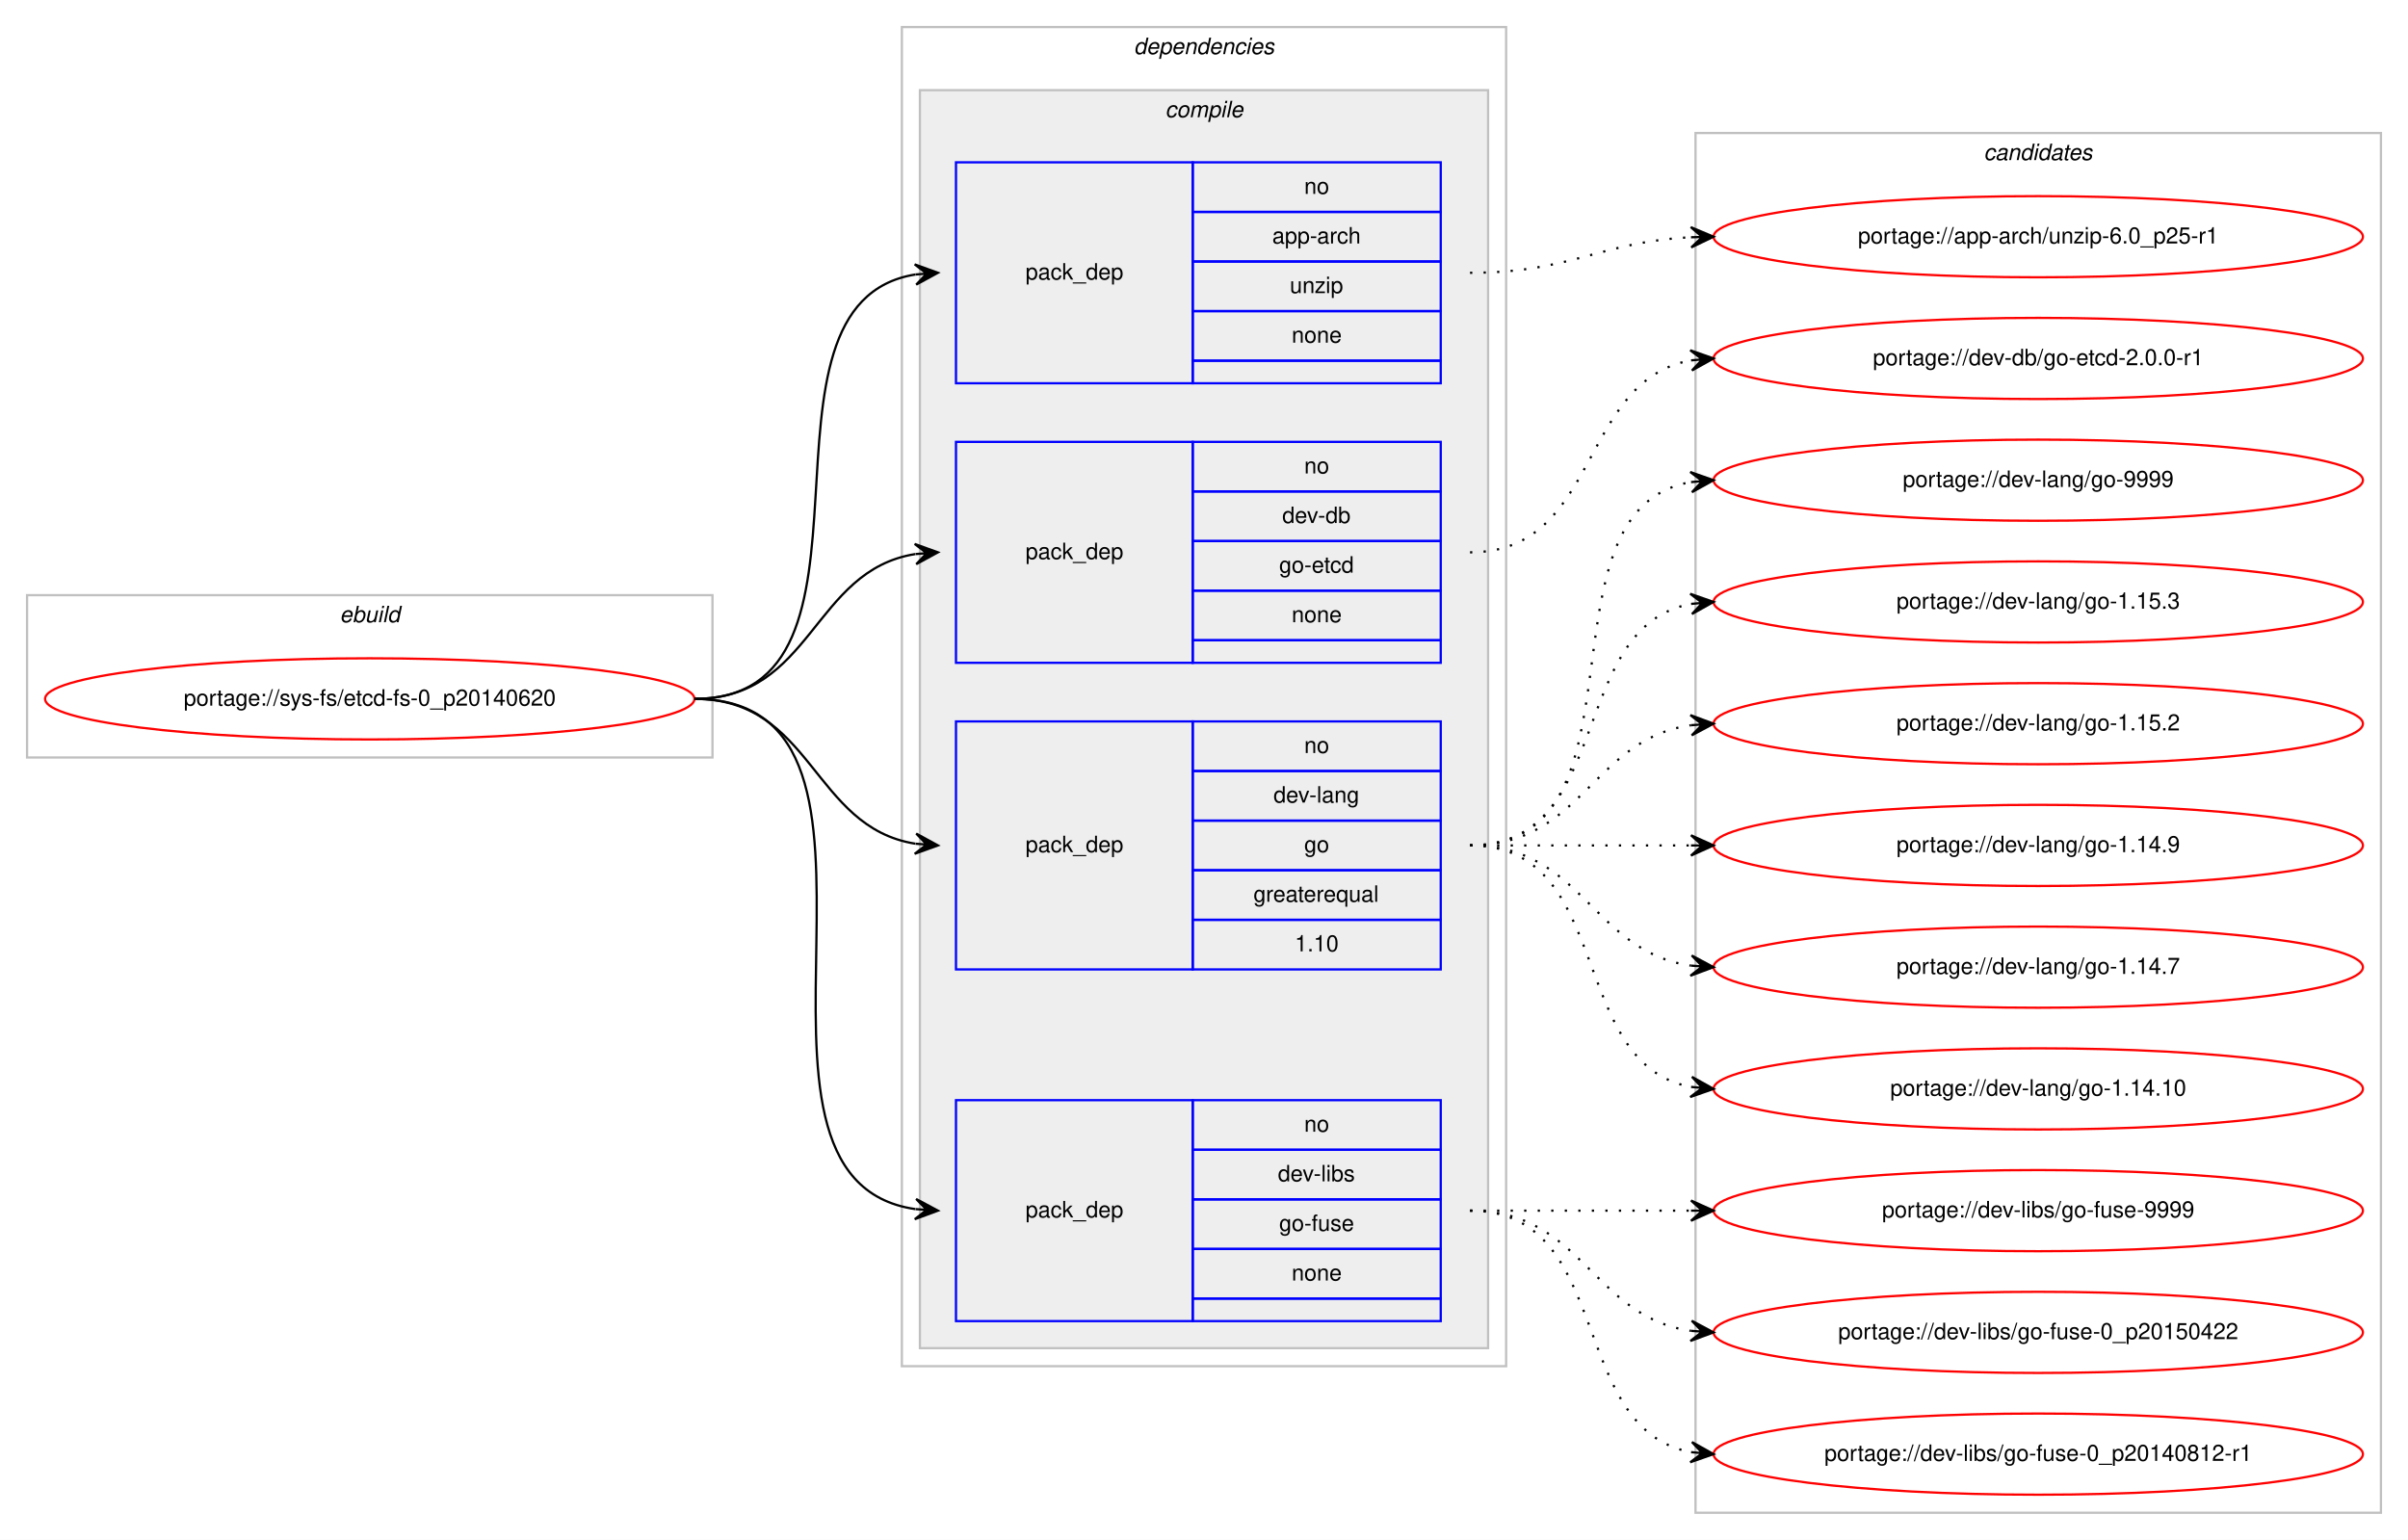
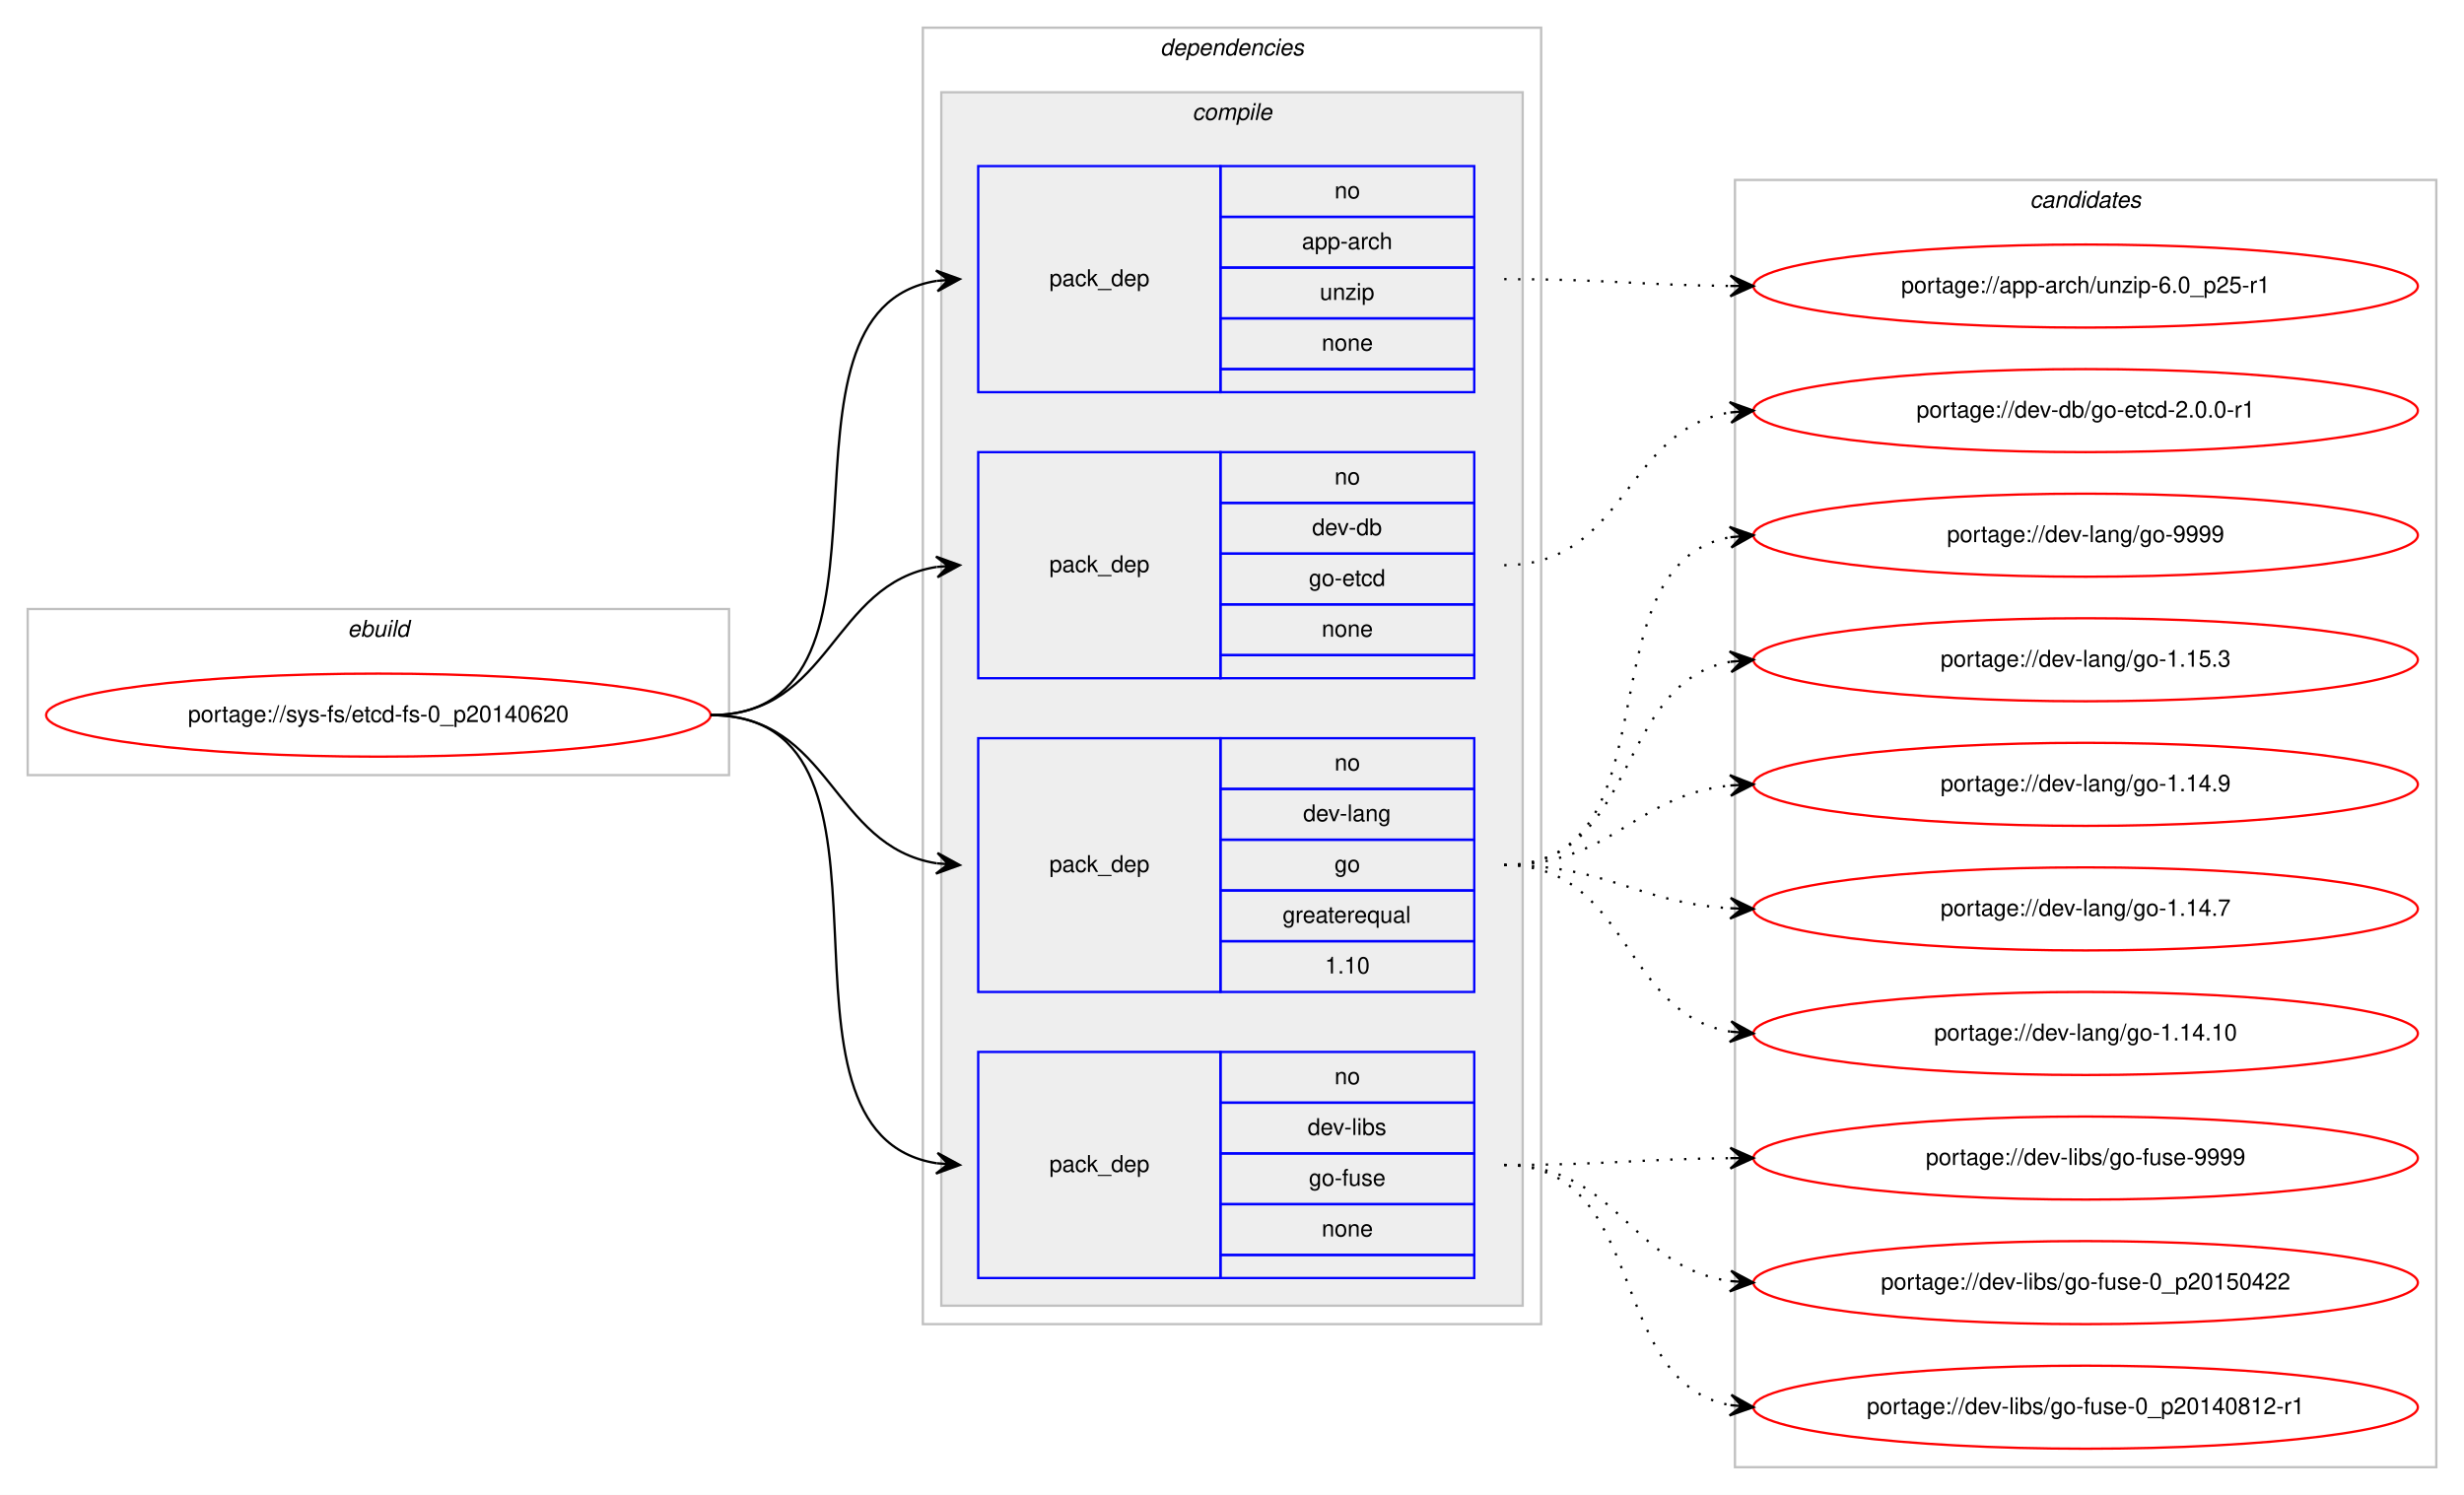
- <svg xmlns="http://www.w3.org/2000/svg" xmlns:xlink="http://www.w3.org/1999/xlink" width="1068pt" height="683pt" viewBox="0.00 0.00 1068.00 683.00">
-   <g id="graph0" class="graph" transform="scale(1 1) rotate(0) translate(4 679)">
-     <polygon fill="#ffffff" stroke="transparent" points="-4,4 -4,-679 1064,-679 1064,4 -4,4" />
+ <svg xmlns="http://www.w3.org/2000/svg" xmlns:xlink="http://www.w3.org/1999/xlink" width="1068pt" height="648pt" viewBox="0.00 0.00 1068.00 648.00">
+   <g id="graph0" class="graph" transform="scale(1 1) rotate(0) translate(4 644)">
+     <polygon fill="#ffffff" stroke="transparent" points="-4,4 -4,-644 1064,-644 1064,4 -4,4" />
    <g id="clust1" class="cluster">
-       <polygon fill="none" stroke="#c0c0c0" points="8,-343 8,-415 312,-415 312,-343 8,-343" />
-       <text text-anchor="start" x="146.663" y="-403" font-family="Helvetica,sans-Serif" font-style="italic" font-size="10.00" fill="#000000">ebuild</text>
+       <polygon fill="none" stroke="#c0c0c0" points="8,-308 8,-380 312,-380 312,-308 8,-308" />
+       <text text-anchor="start" x="146.663" y="-368" font-family="Helvetica,sans-Serif" font-style="italic" font-size="10.00" fill="#000000">ebuild</text>
    </g>
    <g id="clust2" class="cluster">
-       <polygon fill="none" stroke="#c0c0c0" points="396,-73 396,-667 664,-667 664,-73 396,-73" />
-       <text text-anchor="start" x="498.875" y="-655" font-family="Helvetica,sans-Serif" font-style="italic" font-size="10.00" fill="#000000">dependencies</text>
+       <polygon fill="none" stroke="#c0c0c0" points="396,-70 396,-632 664,-632 664,-70 396,-70" />
+       <text text-anchor="start" x="498.875" y="-620" font-family="Helvetica,sans-Serif" font-style="italic" font-size="10.00" fill="#000000">dependencies</text>
    </g>
    <g id="clust3" class="cluster">
-       <polygon fill="#eeeeee" stroke="#c0c0c0" points="404,-81 404,-639 656,-639 656,-81 404,-81" />
-       <text text-anchor="start" x="512.778" y="-627" font-family="Helvetica,sans-Serif" font-style="italic" font-size="10.00" fill="#000000">compile</text>
+       <polygon fill="#eeeeee" stroke="#c0c0c0" points="404,-78 404,-604 656,-604 656,-78 404,-78" />
+       <text text-anchor="start" x="512.778" y="-592" font-family="Helvetica,sans-Serif" font-style="italic" font-size="10.00" fill="#000000">compile</text>
    </g>
    <g id="clust10" class="cluster">
-       <polygon fill="none" stroke="#c0c0c0" points="748,-8 748,-620 1052,-620 1052,-8 748,-8" />
-       <text text-anchor="start" x="875.824" y="-608" font-family="Helvetica,sans-Serif" font-style="italic" font-size="10.00" fill="#000000">candidates</text>
+       <polygon fill="none" stroke="#c0c0c0" points="748,-8 748,-566 1052,-566 1052,-8 748,-8" />
+       <text text-anchor="start" x="875.824" y="-554" font-family="Helvetica,sans-Serif" font-style="italic" font-size="10.00" fill="#000000">candidates</text>
    </g>
    <g id="node1" class="node">
      <g id="a_node1">
        <a xlink:href="../sys-fs/etcd-fs-0_p20140620.svg" xlink:title="portage://sys-fs/etcd-fs-0_p20140620">
-           <ellipse fill="none" stroke="#ff0000" cx="160" cy="-369" rx="144" ry="18" />
-           <text text-anchor="middle" x="160" y="-366" font-family="Helvetica,sans-Serif" font-size="10.00" fill="#000000">portage://sys-fs/etcd-fs-0_p20140620</text>
+           <ellipse fill="none" stroke="#ff0000" cx="160" cy="-334" rx="144" ry="18" />
+           <text text-anchor="middle" x="160" y="-331" font-family="Helvetica,sans-Serif" font-size="10.00" fill="#000000">portage://sys-fs/etcd-fs-0_p20140620</text>
        </a>
      </g>
    </g>
    <g id="node2" class="node">
-       <polygon fill="none" stroke="#0000ff" points="420,-509 420,-607 525,-607 525,-509 420,-509" />
-       <text text-anchor="start" x="450.823" y="-555" font-family="Helvetica,sans-Serif" font-size="10.00" fill="#000000">pack_dep</text>
-       <polygon fill="none" stroke="#0000ff" points="525,-585 525,-607 635,-607 635,-585 525,-585" />
-       <text text-anchor="start" x="574.441" y="-593" font-family="Helvetica,sans-Serif" font-size="10.00" fill="#000000">no</text>
-       <polygon fill="none" stroke="#0000ff" points="525,-563 525,-585 635,-585 635,-563 525,-563" />
-       <text text-anchor="start" x="560.274" y="-571" font-family="Helvetica,sans-Serif" font-size="10.00" fill="#000000">app-arch</text>
-       <polygon fill="none" stroke="#0000ff" points="525,-541 525,-563 635,-563 635,-541 525,-541" />
-       <text text-anchor="start" x="568.052" y="-549" font-family="Helvetica,sans-Serif" font-size="10.00" fill="#000000">unzip</text>
-       <polygon fill="none" stroke="#0000ff" points="525,-519 525,-541 635,-541 635,-519 525,-519" />
-       <text text-anchor="start" x="568.882" y="-527" font-family="Helvetica,sans-Serif" font-size="10.00" fill="#000000">none</text>
-       <polygon fill="none" stroke="#0000ff" points="525,-509 525,-519 635,-519 635,-509 525,-509" />
+       <polygon fill="none" stroke="#0000ff" points="420,-474 420,-572 525,-572 525,-474 420,-474" />
+       <text text-anchor="start" x="450.823" y="-520" font-family="Helvetica,sans-Serif" font-size="10.00" fill="#000000">pack_dep</text>
+       <polygon fill="none" stroke="#0000ff" points="525,-550 525,-572 635,-572 635,-550 525,-550" />
+       <text text-anchor="start" x="574.441" y="-558" font-family="Helvetica,sans-Serif" font-size="10.00" fill="#000000">no</text>
+       <polygon fill="none" stroke="#0000ff" points="525,-528 525,-550 635,-550 635,-528 525,-528" />
+       <text text-anchor="start" x="560.274" y="-536" font-family="Helvetica,sans-Serif" font-size="10.00" fill="#000000">app-arch</text>
+       <polygon fill="none" stroke="#0000ff" points="525,-506 525,-528 635,-528 635,-506 525,-506" />
+       <text text-anchor="start" x="568.052" y="-514" font-family="Helvetica,sans-Serif" font-size="10.00" fill="#000000">unzip</text>
+       <polygon fill="none" stroke="#0000ff" points="525,-484 525,-506 635,-506 635,-484 525,-484" />
+       <text text-anchor="start" x="568.882" y="-492" font-family="Helvetica,sans-Serif" font-size="10.00" fill="#000000">none</text>
+       <polygon fill="none" stroke="#0000ff" points="525,-474 525,-484 635,-484 635,-474 525,-474" />
    </g>
    <g id="edge1" class="edge">
-       <path fill="none" stroke="#000000" d="M304,-369C397.157,-369 321.347,-544.233 401.964,-557.239" />
-       <polygon fill="#000000" stroke="#000000" points="412,-558 401.688,-561.73 407.014,-557.622 402.029,-557.243 402.029,-557.243 402.029,-557.243 407.014,-557.622 402.369,-552.756 412,-558 412,-558" />
+       <path fill="none" stroke="#000000" d="M304,-334C397.157,-334 321.347,-509.233 401.964,-522.239" />
+       <polygon fill="#000000" stroke="#000000" points="412,-523 401.688,-526.73 407.014,-522.622 402.029,-522.243 402.029,-522.243 402.029,-522.243 407.014,-522.622 402.369,-517.756 412,-523 412,-523" />
    </g>
    <g id="node3" class="node">
-       <polygon fill="none" stroke="#0000ff" points="420,-385 420,-483 525,-483 525,-385 420,-385" />
-       <text text-anchor="start" x="450.823" y="-431" font-family="Helvetica,sans-Serif" font-size="10.00" fill="#000000">pack_dep</text>
-       <polygon fill="none" stroke="#0000ff" points="525,-461 525,-483 635,-483 635,-461 525,-461" />
-       <text text-anchor="start" x="574.441" y="-469" font-family="Helvetica,sans-Serif" font-size="10.00" fill="#000000">no</text>
-       <polygon fill="none" stroke="#0000ff" points="525,-439 525,-461 635,-461 635,-439 525,-439" />
-       <text text-anchor="start" x="564.717" y="-447" font-family="Helvetica,sans-Serif" font-size="10.00" fill="#000000">dev-db</text>
-       <polygon fill="none" stroke="#0000ff" points="525,-417 525,-439 635,-439 635,-417 525,-417" />
-       <text text-anchor="start" x="563.328" y="-425" font-family="Helvetica,sans-Serif" font-size="10.00" fill="#000000">go-etcd</text>
-       <polygon fill="none" stroke="#0000ff" points="525,-395 525,-417 635,-417 635,-395 525,-395" />
-       <text text-anchor="start" x="568.882" y="-403" font-family="Helvetica,sans-Serif" font-size="10.00" fill="#000000">none</text>
-       <polygon fill="none" stroke="#0000ff" points="525,-385 525,-395 635,-395 635,-385 525,-385" />
+       <polygon fill="none" stroke="#0000ff" points="420,-350 420,-448 525,-448 525,-350 420,-350" />
+       <text text-anchor="start" x="450.823" y="-396" font-family="Helvetica,sans-Serif" font-size="10.00" fill="#000000">pack_dep</text>
+       <polygon fill="none" stroke="#0000ff" points="525,-426 525,-448 635,-448 635,-426 525,-426" />
+       <text text-anchor="start" x="574.441" y="-434" font-family="Helvetica,sans-Serif" font-size="10.00" fill="#000000">no</text>
+       <polygon fill="none" stroke="#0000ff" points="525,-404 525,-426 635,-426 635,-404 525,-404" />
+       <text text-anchor="start" x="564.717" y="-412" font-family="Helvetica,sans-Serif" font-size="10.00" fill="#000000">dev-db</text>
+       <polygon fill="none" stroke="#0000ff" points="525,-382 525,-404 635,-404 635,-382 525,-382" />
+       <text text-anchor="start" x="563.328" y="-390" font-family="Helvetica,sans-Serif" font-size="10.00" fill="#000000">go-etcd</text>
+       <polygon fill="none" stroke="#0000ff" points="525,-360 525,-382 635,-382 635,-360 525,-360" />
+       <text text-anchor="start" x="568.882" y="-368" font-family="Helvetica,sans-Serif" font-size="10.00" fill="#000000">none</text>
+       <polygon fill="none" stroke="#0000ff" points="525,-350 525,-360 635,-360 635,-350 525,-350" />
    </g>
    <g id="edge2" class="edge">
-       <path fill="none" stroke="#000000" d="M304,-369C356.412,-369 356.249,-425.891 401.884,-433.225" />
-       <polygon fill="#000000" stroke="#000000" points="412,-434 401.685,-437.723 407.015,-433.618 402.029,-433.236 402.029,-433.236 402.029,-433.236 407.015,-433.618 402.373,-428.749 412,-434 412,-434" />
+       <path fill="none" stroke="#000000" d="M304,-334C356.412,-334 356.249,-390.891 401.884,-398.225" />
+       <polygon fill="#000000" stroke="#000000" points="412,-399 401.685,-402.723 407.015,-398.618 402.029,-398.236 402.029,-398.236 402.029,-398.236 407.015,-398.618 402.373,-393.749 412,-399 412,-399" />
    </g>
    <g id="node4" class="node">
-       <polygon fill="none" stroke="#0000ff" points="420,-249 420,-359 525,-359 525,-249 420,-249" />
-       <text text-anchor="start" x="450.823" y="-301" font-family="Helvetica,sans-Serif" font-size="10.00" fill="#000000">pack_dep</text>
-       <polygon fill="none" stroke="#0000ff" points="525,-337 525,-359 635,-359 635,-337 525,-337" />
-       <text text-anchor="start" x="574.441" y="-345" font-family="Helvetica,sans-Serif" font-size="10.00" fill="#000000">no</text>
-       <polygon fill="none" stroke="#0000ff" points="525,-315 525,-337 635,-337 635,-315 525,-315" />
-       <text text-anchor="start" x="560.828" y="-323" font-family="Helvetica,sans-Serif" font-size="10.00" fill="#000000">dev-lang</text>
-       <polygon fill="none" stroke="#0000ff" points="525,-293 525,-315 635,-315 635,-293 525,-293" />
-       <text text-anchor="start" x="574.441" y="-301" font-family="Helvetica,sans-Serif" font-size="10.00" fill="#000000">go</text>
-       <polygon fill="none" stroke="#0000ff" points="525,-271 525,-293 635,-293 635,-271 525,-271" />
-       <text text-anchor="start" x="551.936" y="-279" font-family="Helvetica,sans-Serif" font-size="10.00" fill="#000000">greaterequal</text>
-       <polygon fill="none" stroke="#0000ff" points="525,-249 525,-271 635,-271 635,-249 525,-249" />
-       <text text-anchor="start" x="570.272" y="-257" font-family="Helvetica,sans-Serif" font-size="10.00" fill="#000000">1.10</text>
+       <polygon fill="none" stroke="#0000ff" points="420,-214 420,-324 525,-324 525,-214 420,-214" />
+       <text text-anchor="start" x="450.823" y="-266" font-family="Helvetica,sans-Serif" font-size="10.00" fill="#000000">pack_dep</text>
+       <polygon fill="none" stroke="#0000ff" points="525,-302 525,-324 635,-324 635,-302 525,-302" />
+       <text text-anchor="start" x="574.441" y="-310" font-family="Helvetica,sans-Serif" font-size="10.00" fill="#000000">no</text>
+       <polygon fill="none" stroke="#0000ff" points="525,-280 525,-302 635,-302 635,-280 525,-280" />
+       <text text-anchor="start" x="560.828" y="-288" font-family="Helvetica,sans-Serif" font-size="10.00" fill="#000000">dev-lang</text>
+       <polygon fill="none" stroke="#0000ff" points="525,-258 525,-280 635,-280 635,-258 525,-258" />
+       <text text-anchor="start" x="574.441" y="-266" font-family="Helvetica,sans-Serif" font-size="10.00" fill="#000000">go</text>
+       <polygon fill="none" stroke="#0000ff" points="525,-236 525,-258 635,-258 635,-236 525,-236" />
+       <text text-anchor="start" x="551.936" y="-244" font-family="Helvetica,sans-Serif" font-size="10.00" fill="#000000">greaterequal</text>
+       <polygon fill="none" stroke="#0000ff" points="525,-214 525,-236 635,-236 635,-214 525,-214" />
+       <text text-anchor="start" x="570.272" y="-222" font-family="Helvetica,sans-Serif" font-size="10.00" fill="#000000">1.10</text>
    </g>
    <g id="edge3" class="edge">
-       <path fill="none" stroke="#000000" d="M304,-369C356.412,-369 356.249,-312.109 401.884,-304.775" />
-       <polygon fill="#000000" stroke="#000000" points="412,-304 402.373,-309.251 407.015,-304.382 402.029,-304.764 402.029,-304.764 402.029,-304.764 407.015,-304.382 401.685,-300.277 412,-304 412,-304" />
+       <path fill="none" stroke="#000000" d="M304,-334C356.412,-334 356.249,-277.109 401.884,-269.775" />
+       <polygon fill="#000000" stroke="#000000" points="412,-269 402.373,-274.251 407.015,-269.382 402.029,-269.764 402.029,-269.764 402.029,-269.764 407.015,-269.382 401.685,-265.277 412,-269 412,-269" />
    </g>
    <g id="node5" class="node">
-       <polygon fill="none" stroke="#0000ff" points="420,-93 420,-191 525,-191 525,-93 420,-93" />
-       <text text-anchor="start" x="450.823" y="-139" font-family="Helvetica,sans-Serif" font-size="10.00" fill="#000000">pack_dep</text>
-       <polygon fill="none" stroke="#0000ff" points="525,-169 525,-191 635,-191 635,-169 525,-169" />
-       <text text-anchor="start" x="574.441" y="-177" font-family="Helvetica,sans-Serif" font-size="10.00" fill="#000000">no</text>
-       <polygon fill="none" stroke="#0000ff" points="525,-147 525,-169 635,-169 635,-147 525,-147" />
-       <text text-anchor="start" x="562.778" y="-155" font-family="Helvetica,sans-Serif" font-size="10.00" fill="#000000">dev-libs</text>
-       <polygon fill="none" stroke="#0000ff" points="525,-125 525,-147 635,-147 635,-125 525,-125" />
-       <text text-anchor="start" x="563.328" y="-133" font-family="Helvetica,sans-Serif" font-size="10.00" fill="#000000">go-fuse</text>
-       <polygon fill="none" stroke="#0000ff" points="525,-103 525,-125 635,-125 635,-103 525,-103" />
-       <text text-anchor="start" x="568.882" y="-111" font-family="Helvetica,sans-Serif" font-size="10.00" fill="#000000">none</text>
-       <polygon fill="none" stroke="#0000ff" points="525,-93 525,-103 635,-103 635,-93 525,-93" />
+       <polygon fill="none" stroke="#0000ff" points="420,-90 420,-188 525,-188 525,-90 420,-90" />
+       <text text-anchor="start" x="450.823" y="-136" font-family="Helvetica,sans-Serif" font-size="10.00" fill="#000000">pack_dep</text>
+       <polygon fill="none" stroke="#0000ff" points="525,-166 525,-188 635,-188 635,-166 525,-166" />
+       <text text-anchor="start" x="574.441" y="-174" font-family="Helvetica,sans-Serif" font-size="10.00" fill="#000000">no</text>
+       <polygon fill="none" stroke="#0000ff" points="525,-144 525,-166 635,-166 635,-144 525,-144" />
+       <text text-anchor="start" x="562.778" y="-152" font-family="Helvetica,sans-Serif" font-size="10.00" fill="#000000">dev-libs</text>
+       <polygon fill="none" stroke="#0000ff" points="525,-122 525,-144 635,-144 635,-122 525,-122" />
+       <text text-anchor="start" x="563.328" y="-130" font-family="Helvetica,sans-Serif" font-size="10.00" fill="#000000">go-fuse</text>
+       <polygon fill="none" stroke="#0000ff" points="525,-100 525,-122 635,-122 635,-100 525,-100" />
+       <text text-anchor="start" x="568.882" y="-108" font-family="Helvetica,sans-Serif" font-size="10.00" fill="#000000">none</text>
+       <polygon fill="none" stroke="#0000ff" points="525,-90 525,-100 635,-100 635,-90 525,-90" />
    </g>
    <g id="edge4" class="edge">
-       <path fill="none" stroke="#000000" d="M304,-369C412.125,-369 307.48,-156.395 401.891,-142.692" />
-       <polygon fill="#000000" stroke="#000000" points="412,-142 402.331,-147.173 407.012,-142.341 402.023,-142.683 402.023,-142.683 402.023,-142.683 407.012,-142.341 401.716,-138.194 412,-142 412,-142" />
+       <path fill="none" stroke="#000000" d="M304,-334C399.491,-334 319.196,-152.837 401.984,-139.745" />
+       <polygon fill="#000000" stroke="#000000" points="412,-139 402.362,-144.23 407.014,-139.371 402.028,-139.742 402.028,-139.742 402.028,-139.742 407.014,-139.371 401.694,-135.255 412,-139 412,-139" />
    </g>
    <g id="node6" class="node">
      <g id="a_node6">
        <a xlink:href="../app-arch/unzip-6.0_p25-r1.svg" xlink:title="portage://app-arch/unzip-6.0_p25-r1">
-           <ellipse fill="none" stroke="#ff0000" cx="900" cy="-574" rx="144" ry="18" />
-           <text text-anchor="middle" x="900" y="-571" font-family="Helvetica,sans-Serif" font-size="10.00" fill="#000000">portage://app-arch/unzip-6.0_p25-r1</text>
+           <ellipse fill="none" stroke="#ff0000" cx="900" cy="-520" rx="144" ry="18" />
+           <text text-anchor="middle" x="900" y="-517" font-family="Helvetica,sans-Serif" font-size="10.00" fill="#000000">portage://app-arch/unzip-6.0_p25-r1</text>
        </a>
      </g>
    </g>
    <g id="edge5" class="edge">
-       <path fill="none" stroke="#000000" stroke-dasharray="1,5" d="M648,-558C692.923,-558 705.643,-571.713 745.786,-573.749" />
-       <polygon fill="#000000" stroke="#000000" points="756,-574 745.892,-578.253 751.001,-573.877 746.003,-573.754 746.003,-573.754 746.003,-573.754 751.001,-573.877 746.114,-569.255 756,-574 756,-574" />
+       <path fill="none" stroke="#000000" stroke-dasharray="1,5" d="M648,-523C692.455,-523 706.007,-520.429 745.875,-520.047" />
+       <polygon fill="#000000" stroke="#000000" points="756,-520 746.021,-524.547 751,-520.023 746,-520.047 746,-520.047 746,-520.047 751,-520.023 745.979,-515.547 756,-520 756,-520" />
    </g>
    <g id="node7" class="node">
      <g id="a_node7">
        <a xlink:href="../dev-db/go-etcd-2.0.0-r1.svg" xlink:title="portage://dev-db/go-etcd-2.0.0-r1">
-           <ellipse fill="none" stroke="#ff0000" cx="900" cy="-520" rx="144" ry="18" />
-           <text text-anchor="middle" x="900" y="-517" font-family="Helvetica,sans-Serif" font-size="10.00" fill="#000000">portage://dev-db/go-etcd-2.0.0-r1</text>
+           <ellipse fill="none" stroke="#ff0000" cx="900" cy="-466" rx="144" ry="18" />
+           <text text-anchor="middle" x="900" y="-463" font-family="Helvetica,sans-Serif" font-size="10.00" fill="#000000">portage://dev-db/go-etcd-2.0.0-r1</text>
        </a>
      </g>
    </g>
    <g id="edge6" class="edge">
-       <path fill="none" stroke="#000000" stroke-dasharray="1,5" d="M648,-434C705.764,-434 696.105,-510.217 745.967,-519.149" />
-       <polygon fill="#000000" stroke="#000000" points="756,-520 745.655,-523.639 751.018,-519.577 746.036,-519.155 746.036,-519.155 746.036,-519.155 751.018,-519.577 746.416,-514.671 756,-520 756,-520" />
+       <path fill="none" stroke="#000000" stroke-dasharray="1,5" d="M648,-399C700.846,-399 699.899,-457.642 745.811,-465.201" />
+       <polygon fill="#000000" stroke="#000000" points="756,-466 745.679,-469.704 751.015,-465.609 746.031,-465.218 746.031,-465.218 746.031,-465.218 751.015,-465.609 746.383,-460.732 756,-466 756,-466" />
    </g>
    <g id="node8" class="node">
      <g id="a_node8">
        <a xlink:href="../dev-lang/go-9999.svg" xlink:title="portage://dev-lang/go-9999">
-           <ellipse fill="none" stroke="#ff0000" cx="900" cy="-466" rx="144" ry="18" />
-           <text text-anchor="middle" x="900" y="-463" font-family="Helvetica,sans-Serif" font-size="10.00" fill="#000000">portage://dev-lang/go-9999</text>
+           <ellipse fill="none" stroke="#ff0000" cx="900" cy="-412" rx="144" ry="18" />
+           <text text-anchor="middle" x="900" y="-409" font-family="Helvetica,sans-Serif" font-size="10.00" fill="#000000">portage://dev-lang/go-9999</text>
        </a>
      </g>
    </g>
    <g id="edge7" class="edge">
-       <path fill="none" stroke="#000000" stroke-dasharray="1,5" d="M648,-304C730.815,-304 674.779,-452.377 745.661,-465.128" />
-       <polygon fill="#000000" stroke="#000000" points="756,-466 745.657,-469.644 751.018,-465.58 746.035,-465.16 746.035,-465.16 746.035,-465.16 751.018,-465.58 746.413,-460.676 756,-466 756,-466" />
+       <path fill="none" stroke="#000000" stroke-dasharray="1,5" d="M648,-269C723.912,-269 680.876,-398.908 745.636,-411.087" />
+       <polygon fill="#000000" stroke="#000000" points="756,-412 745.644,-415.605 751.019,-411.561 746.039,-411.122 746.039,-411.122 746.039,-411.122 751.019,-411.561 746.434,-406.64 756,-412 756,-412" />
    </g>
    <g id="node9" class="node">
      <g id="a_node9">
        <a xlink:href="../dev-lang/go-1.15.3.svg" xlink:title="portage://dev-lang/go-1.15.3">
-           <ellipse fill="none" stroke="#ff0000" cx="900" cy="-412" rx="144" ry="18" />
-           <text text-anchor="middle" x="900" y="-409" font-family="Helvetica,sans-Serif" font-size="10.00" fill="#000000">portage://dev-lang/go-1.15.3</text>
+           <ellipse fill="none" stroke="#ff0000" cx="900" cy="-358" rx="144" ry="18" />
+           <text text-anchor="middle" x="900" y="-355" font-family="Helvetica,sans-Serif" font-size="10.00" fill="#000000">portage://dev-lang/go-1.15.3</text>
        </a>
      </g>
    </g>
    <g id="edge8" class="edge">
-       <path fill="none" stroke="#000000" stroke-dasharray="1,5" d="M648,-304C712.303,-304 690.78,-400.91 746.031,-411.131" />
-       <polygon fill="#000000" stroke="#000000" points="756,-412 745.647,-415.614 751.019,-411.566 746.038,-411.131 746.038,-411.131 746.038,-411.131 751.019,-411.566 746.429,-406.648 756,-412 756,-412" />
+       <path fill="none" stroke="#000000" stroke-dasharray="1,5" d="M648,-269C706.554,-269 695.453,-347.876 745.845,-357.119" />
+       <polygon fill="#000000" stroke="#000000" points="756,-358 745.649,-361.619 751.019,-357.568 746.037,-357.136 746.037,-357.136 746.037,-357.136 751.019,-357.568 746.426,-352.653 756,-358 756,-358" />
    </g>
    <g id="node10" class="node">
      <g id="a_node10">
-         <a xlink:href="../dev-lang/go-1.15.2.svg" xlink:title="portage://dev-lang/go-1.15.2">
-           <ellipse fill="none" stroke="#ff0000" cx="900" cy="-358" rx="144" ry="18" />
-           <text text-anchor="middle" x="900" y="-355" font-family="Helvetica,sans-Serif" font-size="10.00" fill="#000000">portage://dev-lang/go-1.15.2</text>
-         </a>
-       </g>
-     </g>
-     <g id="edge9" class="edge">
-       <path fill="none" stroke="#000000" stroke-dasharray="1,5" d="M648,-304C698.102,-304 702.012,-351.066 745.979,-357.317" />
-       <polygon fill="#000000" stroke="#000000" points="756,-358 745.717,-361.81 751.012,-357.66 746.023,-357.32 746.023,-357.32 746.023,-357.32 751.012,-357.66 746.329,-352.831 756,-358 756,-358" />
-     </g>
-     <g id="node11" class="node">
-       <g id="a_node11">
        <a xlink:href="../dev-lang/go-1.14.9.svg" xlink:title="portage://dev-lang/go-1.14.9">
          <ellipse fill="none" stroke="#ff0000" cx="900" cy="-304" rx="144" ry="18" />
          <text text-anchor="middle" x="900" y="-301" font-family="Helvetica,sans-Serif" font-size="10.00" fill="#000000">portage://dev-lang/go-1.14.9</text>
        </a>
      </g>
    </g>
-     <g id="edge10" class="edge">
-       <path fill="none" stroke="#000000" stroke-dasharray="1,5" d="M648,-304C692.438,-304 706.02,-304 745.878,-304" />
-       <polygon fill="#000000" stroke="#000000" points="756,-304 746,-308.5 751,-304 746,-304 746,-304 746,-304 751,-304 746,-299.5 756,-304 756,-304" />
-     </g>
-     <g id="node12" class="node">
-       <g id="a_node12">
+     <g id="edge9" class="edge">
+       <path fill="none" stroke="#000000" stroke-dasharray="1,5" d="M648,-269C694.91,-269 704.332,-299.251 745.97,-303.505" />
+       <polygon fill="#000000" stroke="#000000" points="756,-304 745.79,-308.002 751.006,-303.754 746.012,-303.507 746.012,-303.507 746.012,-303.507 751.006,-303.754 746.234,-299.013 756,-304 756,-304" />
+     </g>
+     <g id="node11" class="node">
+       <g id="a_node11">
        <a xlink:href="../dev-lang/go-1.14.7.svg" xlink:title="portage://dev-lang/go-1.14.7">
          <ellipse fill="none" stroke="#ff0000" cx="900" cy="-250" rx="144" ry="18" />
          <text text-anchor="middle" x="900" y="-247" font-family="Helvetica,sans-Serif" font-size="10.00" fill="#000000">portage://dev-lang/go-1.14.7</text>
        </a>
      </g>
    </g>
-     <g id="edge11" class="edge">
-       <path fill="none" stroke="#000000" stroke-dasharray="1,5" d="M648,-304C698.102,-304 702.012,-256.934 745.979,-250.683" />
-       <polygon fill="#000000" stroke="#000000" points="756,-250 746.329,-255.169 751.012,-250.34 746.023,-250.68 746.023,-250.68 746.023,-250.68 751.012,-250.34 745.717,-246.19 756,-250 756,-250" />
-     </g>
-     <g id="node13" class="node">
-       <g id="a_node13">
+     <g id="edge10" class="edge">
+       <path fill="none" stroke="#000000" stroke-dasharray="1,5" d="M648,-269C693.215,-269 705.542,-252.647 746.004,-250.283" />
+       <polygon fill="#000000" stroke="#000000" points="756,-250 746.132,-254.782 751.002,-250.142 746.004,-250.283 746.004,-250.283 746.004,-250.283 751.002,-250.142 745.876,-245.785 756,-250 756,-250" />
+     </g>
+     <g id="node12" class="node">
+       <g id="a_node12">
        <a xlink:href="../dev-lang/go-1.14.10.svg" xlink:title="portage://dev-lang/go-1.14.10">
          <ellipse fill="none" stroke="#ff0000" cx="900" cy="-196" rx="144" ry="18" />
          <text text-anchor="middle" x="900" y="-193" font-family="Helvetica,sans-Serif" font-size="10.00" fill="#000000">portage://dev-lang/go-1.14.10</text>
        </a>
      </g>
    </g>
-     <g id="edge12" class="edge">
-       <path fill="none" stroke="#000000" stroke-dasharray="1,5" d="M648,-304C712.303,-304 690.78,-207.09 746.031,-196.869" />
-       <polygon fill="#000000" stroke="#000000" points="756,-196 746.429,-201.352 751.019,-196.434 746.038,-196.869 746.038,-196.869 746.038,-196.869 751.019,-196.434 745.647,-192.386 756,-196 756,-196" />
-     </g>
-     <g id="node14" class="node">
-       <g id="a_node14">
+     <g id="edge11" class="edge">
+       <path fill="none" stroke="#000000" stroke-dasharray="1,5" d="M648,-269C702.316,-269 698.79,-204.84 745.876,-196.82" />
+       <polygon fill="#000000" stroke="#000000" points="756,-196 746.396,-201.292 751.016,-196.404 746.033,-196.807 746.033,-196.807 746.033,-196.807 751.016,-196.404 745.669,-192.322 756,-196 756,-196" />
+     </g>
+     <g id="node13" class="node">
+       <g id="a_node13">
        <a xlink:href="../dev-libs/go-fuse-9999.svg" xlink:title="portage://dev-libs/go-fuse-9999">
          <ellipse fill="none" stroke="#ff0000" cx="900" cy="-142" rx="144" ry="18" />
          <text text-anchor="middle" x="900" y="-139" font-family="Helvetica,sans-Serif" font-size="10.00" fill="#000000">portage://dev-libs/go-fuse-9999</text>
        </a>
      </g>
    </g>
-     <g id="edge13" class="edge">
-       <path fill="none" stroke="#000000" stroke-dasharray="1,5" d="M648,-142C692.438,-142 706.02,-142 745.878,-142" />
-       <polygon fill="#000000" stroke="#000000" points="756,-142 746,-146.5 751,-142 746,-142 746,-142 746,-142 751,-142 746,-137.5 756,-142 756,-142" />
-     </g>
-     <g id="node15" class="node">
-       <g id="a_node15">
+     <g id="edge12" class="edge">
+       <path fill="none" stroke="#000000" stroke-dasharray="1,5" d="M648,-139C692.455,-139 706.007,-141.571 745.875,-141.953" />
+       <polygon fill="#000000" stroke="#000000" points="756,-142 745.979,-146.453 751,-141.977 746,-141.953 746,-141.953 746,-141.953 751,-141.977 746.021,-137.453 756,-142 756,-142" />
+     </g>
+     <g id="node14" class="node">
+       <g id="a_node14">
        <a xlink:href="../dev-libs/go-fuse-0_p20150422.svg" xlink:title="portage://dev-libs/go-fuse-0_p20150422">
          <ellipse fill="none" stroke="#ff0000" cx="900" cy="-88" rx="144" ry="18" />
          <text text-anchor="middle" x="900" y="-85" font-family="Helvetica,sans-Serif" font-size="10.00" fill="#000000">portage://dev-libs/go-fuse-0_p20150422</text>
        </a>
      </g>
    </g>
-     <g id="edge14" class="edge">
-       <path fill="none" stroke="#000000" stroke-dasharray="1,5" d="M648,-142C698.102,-142 702.012,-94.934 745.979,-88.683" />
-       <polygon fill="#000000" stroke="#000000" points="756,-88 746.329,-93.169 751.012,-88.34 746.023,-88.68 746.023,-88.68 746.023,-88.68 751.012,-88.34 745.717,-84.19 756,-88 756,-88" />
-     </g>
-     <g id="node16" class="node">
-       <g id="a_node16">
+     <g id="edge13" class="edge">
+       <path fill="none" stroke="#000000" stroke-dasharray="1,5" d="M648,-139C697.454,-139 702.427,-94.734 745.8,-88.682" />
+       <polygon fill="#000000" stroke="#000000" points="756,-88 746.323,-93.157 751.011,-88.334 746.022,-88.668 746.022,-88.668 746.022,-88.668 751.011,-88.334 745.722,-84.178 756,-88 756,-88" />
+     </g>
+     <g id="node15" class="node">
+       <g id="a_node15">
        <a xlink:href="../dev-libs/go-fuse-0_p20140812-r1.svg" xlink:title="portage://dev-libs/go-fuse-0_p20140812-r1">
          <ellipse fill="none" stroke="#ff0000" cx="900" cy="-34" rx="144" ry="18" />
          <text text-anchor="middle" x="900" y="-31" font-family="Helvetica,sans-Serif" font-size="10.00" fill="#000000">portage://dev-libs/go-fuse-0_p20140812-r1</text>
        </a>
      </g>
    </g>
-     <g id="edge15" class="edge">
-       <path fill="none" stroke="#000000" stroke-dasharray="1,5" d="M648,-142C712.303,-142 690.78,-45.09 746.031,-34.869" />
-       <polygon fill="#000000" stroke="#000000" points="756,-34 746.429,-39.352 751.019,-34.434 746.038,-34.869 746.038,-34.869 746.038,-34.869 751.019,-34.434 745.647,-30.386 756,-34 756,-34" />
+     <g id="edge14" class="edge">
+       <path fill="none" stroke="#000000" stroke-dasharray="1,5" d="M648,-139C711.285,-139 691.608,-45.17 745.819,-34.908" />
+       <polygon fill="#000000" stroke="#000000" points="756,-34 746.439,-39.37 751.02,-34.444 746.039,-34.888 746.039,-34.888 746.039,-34.888 751.02,-34.444 745.64,-30.406 756,-34 756,-34" />
    </g>
  </g>
</svg>
